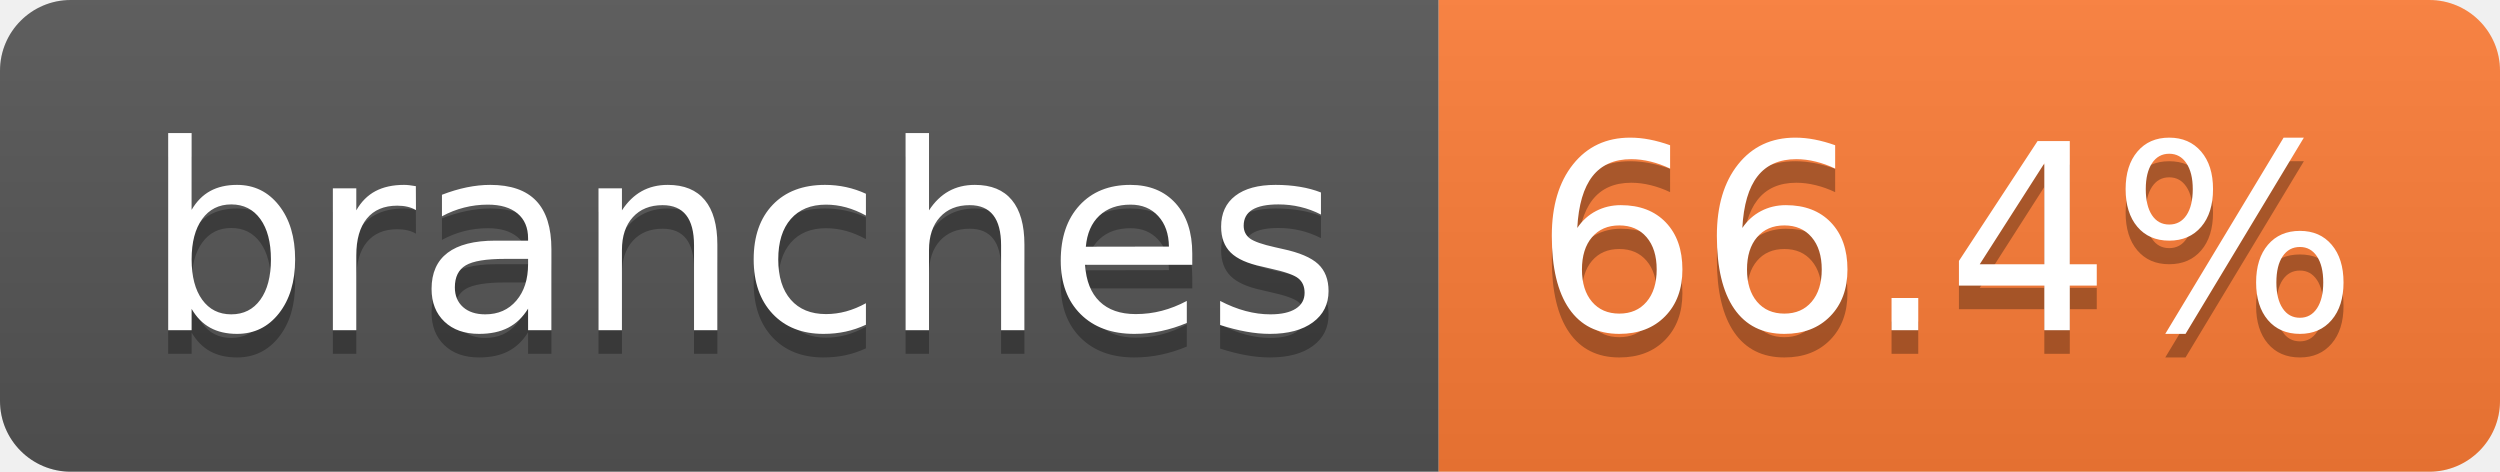
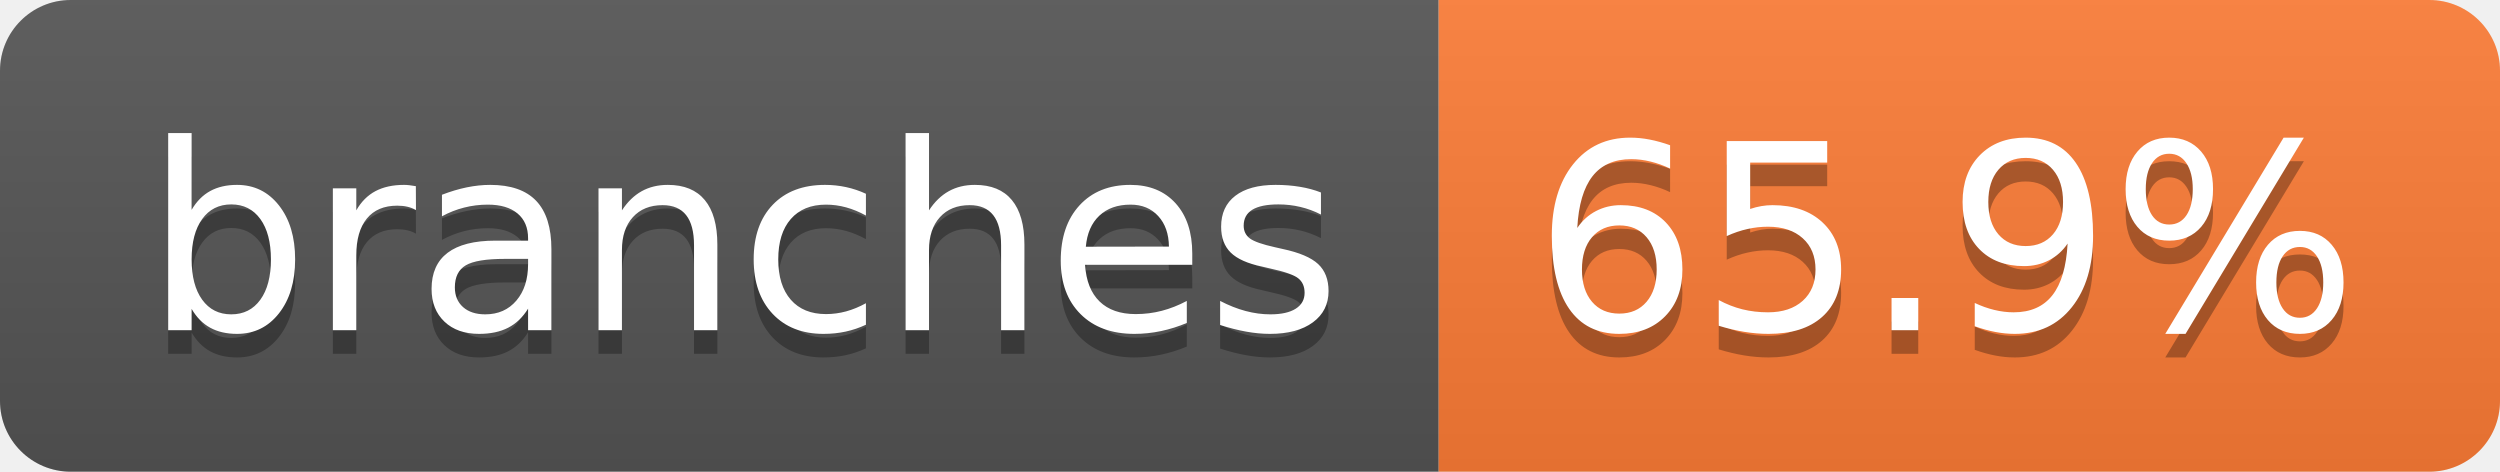
- <svg xmlns="http://www.w3.org/2000/svg" width="106" height="20" role="img" aria-label="branches: 66.4%">
+ <svg xmlns="http://www.w3.org/2000/svg" width="106" height="20" role="img" aria-label="branches: 65.9%">
  <linearGradient id="s" x2="0" y2="100%">
    <stop offset="0" stop-color="#bbb" stop-opacity=".1" />
    <stop offset="1" stop-opacity=".1" />
  </linearGradient>
  <clipPath id="r">
    <rect width="106" height="20" rx="3" fill="#fff" />
  </clipPath>
  <g clip-path="url(#r)">
    <rect width="61" height="20" fill="#555" />
    <rect x="61" width="45" height="20" fill="#fe7d37" />
    <rect width="106" height="20" fill="url(#s)" />
  </g>
  <g fill="#fff" text-anchor="middle" font-family="Verdana,Geneva,DejaVu Sans,sans-serif" text-rendering="geometricPrecision" font-size="110">
    <text aria-hidden="true" x="315" y="150" fill="#010101" fill-opacity=".3" transform="scale(.1)" textLength="507">branches</text>
    <text x="315" y="140" transform="scale(.1)" fill="#fff" textLength="507">branches</text>
-     <text aria-hidden="true" x="825" y="150" fill="#010101" fill-opacity=".3" transform="scale(.1)" textLength="350">66.4%</text>
-     <text x="825" y="140" transform="scale(.1)" fill="#fff" textLength="350">66.4%</text>
+     <text aria-hidden="true" x="825" y="150" fill="#010101" fill-opacity=".3" transform="scale(.1)" textLength="350">65.9%</text>
+     <text x="825" y="140" transform="scale(.1)" fill="#fff" textLength="350">65.9%</text>
  </g>
</svg>
